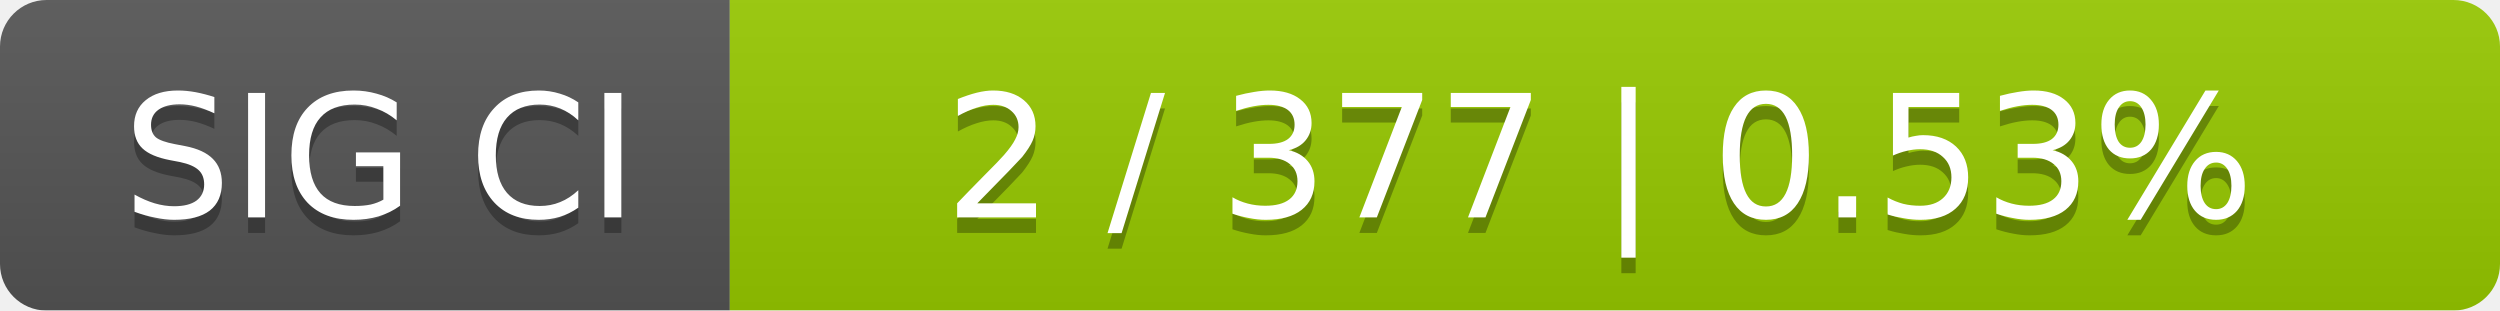
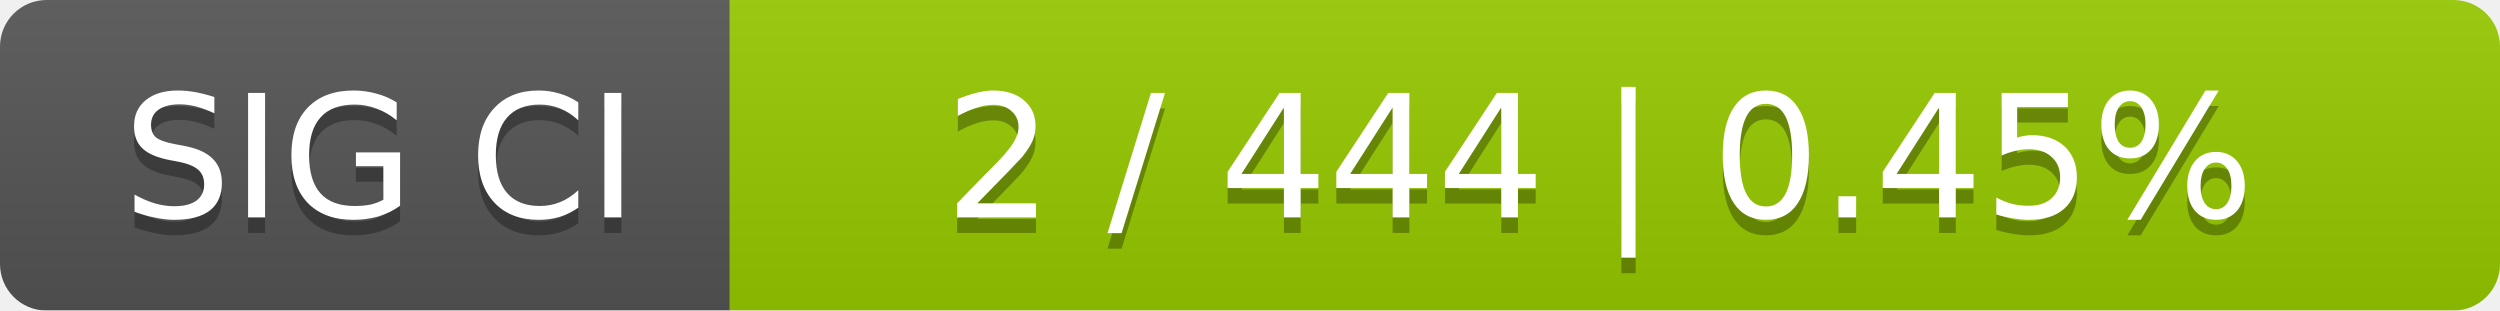
<svg xmlns="http://www.w3.org/2000/svg" width="161" height="20">
  <linearGradient id="smooth" x2="0" y2="100%">
    <stop offset="0" stop-color="#bbb" stop-opacity=".1" />
    <stop offset="1" stop-opacity=".1" />
  </linearGradient>
  <mask id="round">
    <rect width="161" height="20" rx="3" fill="#fff" />
  </mask>
  <g mask="url(#round)">
    <rect width="47" height="20" fill="#555" />
    <rect x="47" width="114" height="20" fill="#97ca00" />
    <rect width="161" height="20" fill="url(#smooth)" />
  </g>
  <g fill="#fff" text-anchor="middle" font-family="DejaVu Sans,Verdana,Geneva,sans-serif" font-size="11">
    <text x="24.5" y="15" fill="#010101" fill-opacity=".3">SIG CI</text>
    <text x="24.5" y="14">SIG CI</text>
-     <text x="103" y="15" fill="#010101" fill-opacity=".3">2 / 377    |    0.53%</text>
-     <text x="103" y="14">2 / 377    |    0.53%</text>
+     <text x="103" y="15" fill="#010101" fill-opacity=".3">2 / 444    |    0.45%</text>
+     <text x="103" y="14">2 / 444    |    0.45%</text>
  </g>
</svg>
